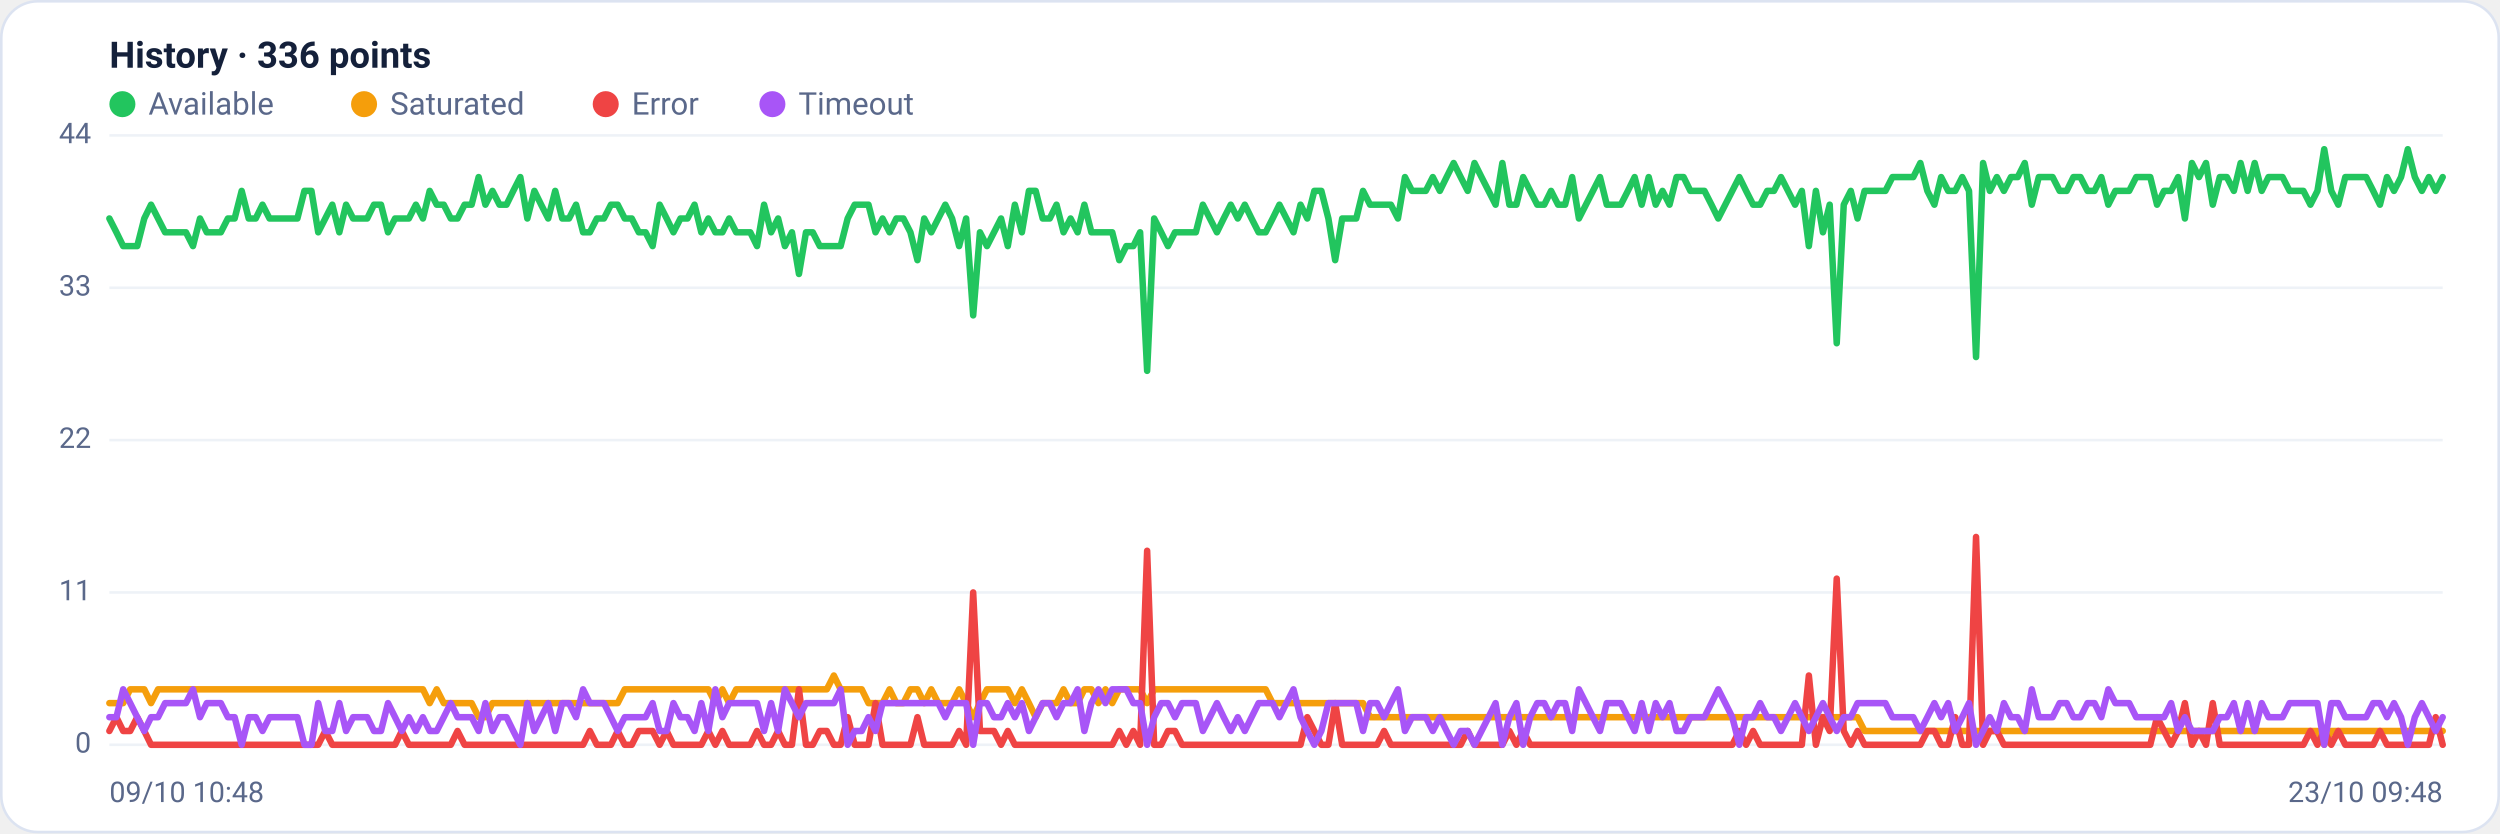
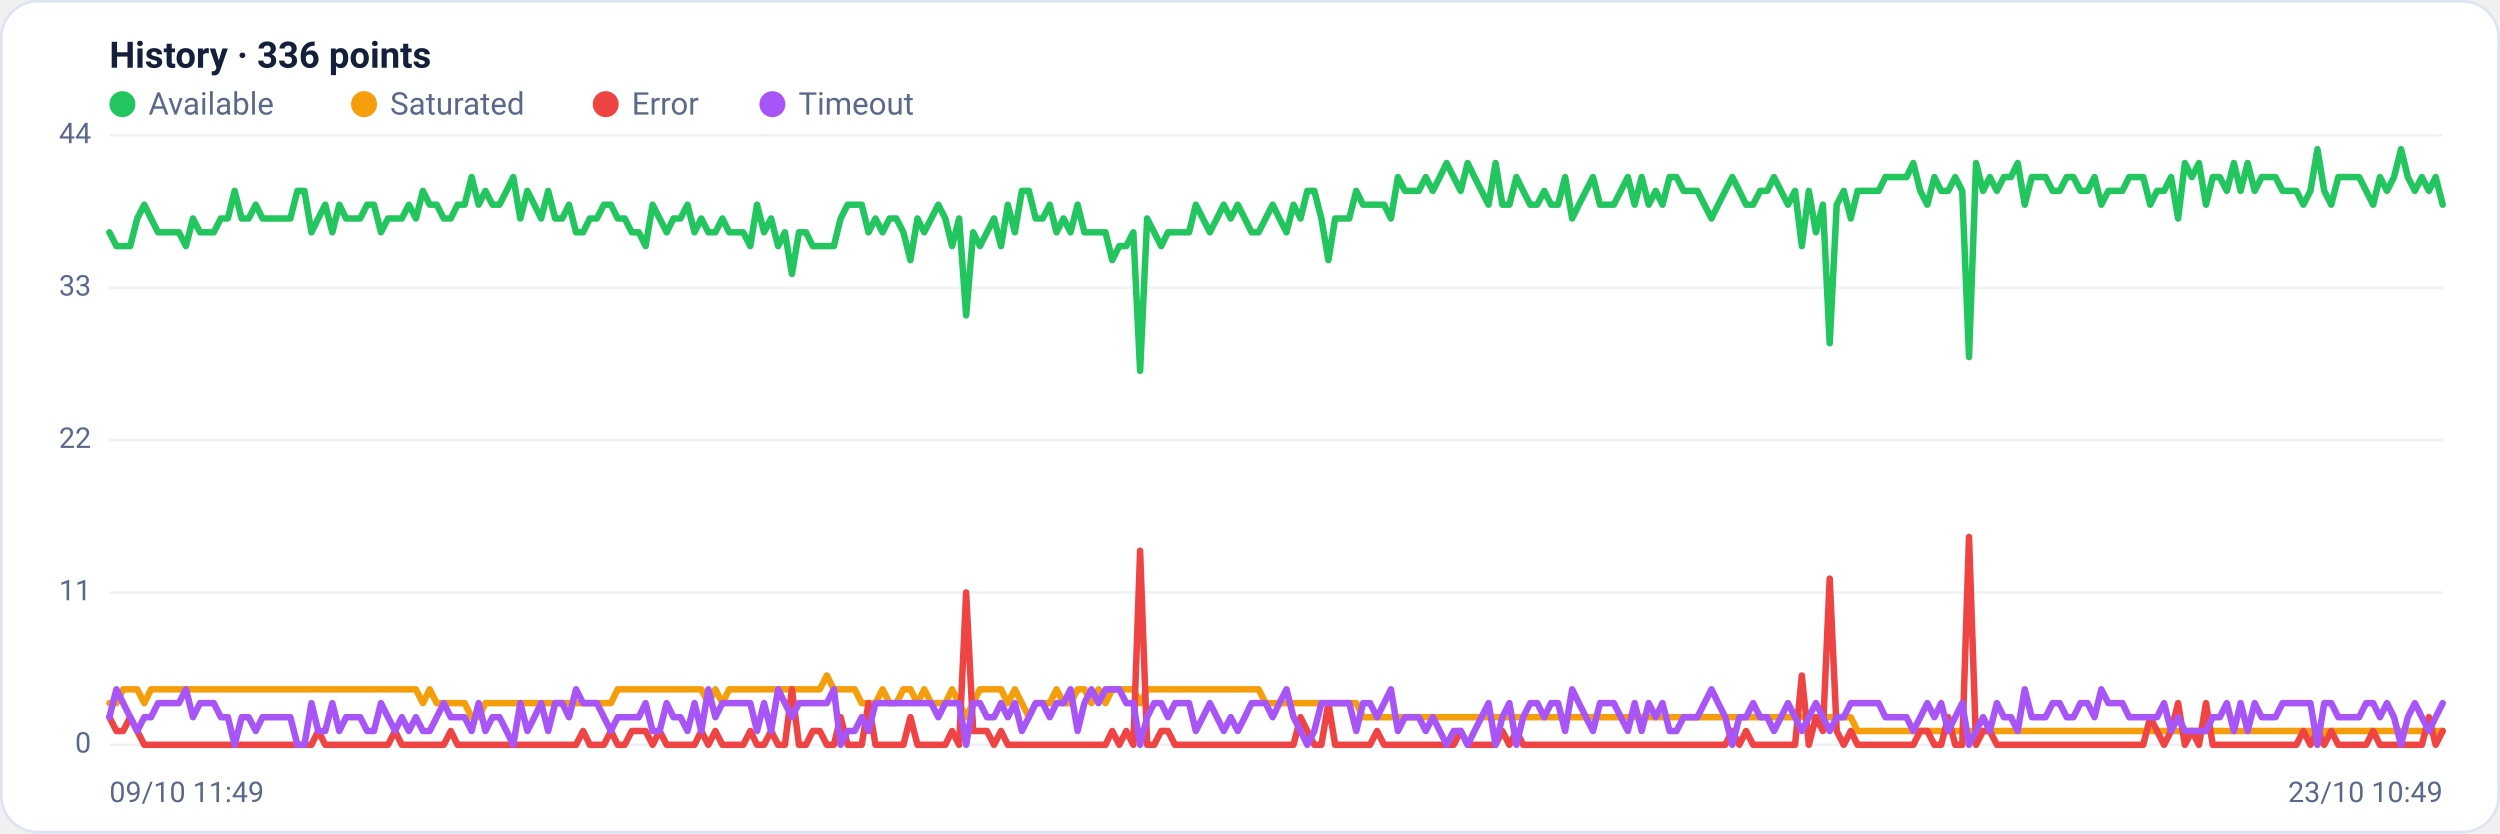
<svg xmlns="http://www.w3.org/2000/svg" viewBox="0 0 960 320" width="960" height="320" font-family="Segoe UI, system-ui, -apple-system, Roboto, Helvetica, Arial, sans-serif" role="img" aria-label="Availability history per region">
  <rect x="0.5" y="0.5" width="959" height="319" rx="14" fill="#ffffff" stroke="#dce3f1" />
  <text x="42" y="26" font-size="14" font-weight="600" fill="#14203a">History · 336 points</text>
  <circle cx="47" cy="40" r="5" fill="#22c55e" />
  <text x="57" y="44" font-size="12" fill="#5a688a">Available</text>
  <circle cx="139.8" cy="40" r="5" fill="#f59e0b" />
  <text x="149.8" y="44" font-size="12" fill="#5a688a">Saturated</text>
  <circle cx="232.6" cy="40" r="5" fill="#ef4444" />
  <text x="242.6" y="44" font-size="12" fill="#5a688a">Error</text>
  <circle cx="296.6" cy="40" r="5" fill="#a855f7" />
  <text x="306.6" y="44" font-size="12" fill="#5a688a">Timeout</text>
  <line x1="42" y1="286.0" x2="938" y2="286.0" stroke="#eef2f7" stroke-width="1" />
  <text x="35" y="289.0" text-anchor="end" font-size="11" fill="#5a688a">0</text>
  <line x1="42" y1="227.5" x2="938" y2="227.5" stroke="#eef2f7" stroke-width="1" />
  <text x="35" y="230.5" text-anchor="end" font-size="11" fill="#5a688a">11</text>
  <line x1="42" y1="169.0" x2="938" y2="169.0" stroke="#eef2f7" stroke-width="1" />
  <text x="35" y="172.0" text-anchor="end" font-size="11" fill="#5a688a">22</text>
  <line x1="42" y1="110.5" x2="938" y2="110.5" stroke="#eef2f7" stroke-width="1" />
  <text x="35" y="113.5" text-anchor="end" font-size="11" fill="#5a688a">33</text>
  <line x1="42" y1="52.0" x2="938" y2="52.0" stroke="#eef2f7" stroke-width="1" />
  <text x="35" y="55.0" text-anchor="end" font-size="11" fill="#5a688a">44</text>
-   <polyline fill="none" stroke="#22c55e" stroke-width="2.5" stroke-linejoin="round" stroke-linecap="round" points="42.0,83.9 44.7,89.2 47.3,94.5 50.0,94.5 52.7,94.5 55.4,83.9 58.0,78.6 60.7,83.9 63.4,89.2 66.1,89.2 68.7,89.2 71.4,89.2 74.1,94.5 76.8,83.9 79.4,89.2 82.1,89.2 84.8,89.2 87.5,83.9 90.1,83.9 92.8,73.3 95.5,83.9 98.2,83.9 100.8,78.6 103.5,83.9 106.2,83.9 108.9,83.9 111.5,83.9 114.2,83.9 116.9,73.3 119.6,73.3 122.2,89.2 124.9,83.9 127.6,78.6 130.3,89.2 132.9,78.6 135.6,83.9 138.3,83.9 141.0,83.9 143.6,78.6 146.3,78.6 149.0,89.2 151.7,83.9 154.3,83.9 157.0,83.9 159.7,78.6 162.4,83.9 165.0,73.3 167.7,78.6 170.4,78.6 173.1,83.9 175.7,83.9 178.4,78.6 181.1,78.6 183.8,68.0 186.4,78.6 189.1,73.3 191.8,78.6 194.5,78.6 197.1,73.3 199.8,68.0 202.5,83.9 205.2,73.3 207.8,78.6 210.5,83.9 213.2,73.3 215.9,83.9 218.5,83.9 221.2,78.6 223.9,89.2 226.5,89.2 229.2,83.9 231.9,83.9 234.6,78.6 237.2,78.6 239.9,83.9 242.6,83.9 245.3,89.2 247.9,89.2 250.6,94.5 253.3,78.6 256.0,83.9 258.6,89.2 261.3,83.9 264.0,83.9 266.7,78.6 269.3,89.2 272.0,83.9 274.7,89.2 277.4,89.2 280.0,83.9 282.7,89.2 285.4,89.2 288.1,89.2 290.7,94.5 293.4,78.6 296.1,89.2 298.8,83.9 301.4,94.5 304.1,89.2 306.8,105.2 309.5,89.2 312.1,89.2 314.8,94.5 317.5,94.5 320.2,94.5 322.8,94.5 325.5,83.9 328.2,78.6 330.9,78.6 333.5,78.6 336.2,89.2 338.9,83.9 341.6,89.2 344.2,83.9 346.9,83.9 349.6,89.2 352.3,99.9 354.9,83.9 357.6,89.2 360.3,83.9 363.0,78.6 365.6,83.9 368.3,94.5 371.0,83.9 373.7,121.1 376.3,89.2 379.0,94.5 381.7,89.2 384.4,83.9 387.0,94.5 389.7,78.6 392.4,89.2 395.1,73.3 397.7,73.3 400.4,83.9 403.1,83.9 405.7,78.6 408.4,89.2 411.1,83.9 413.8,89.2 416.4,78.6 419.1,89.2 421.8,89.2 424.5,89.2 427.1,89.2 429.8,99.9 432.5,94.5 435.2,94.5 437.8,89.2 440.5,142.4 443.2,83.9 445.9,89.2 448.5,94.5 451.2,89.2 453.9,89.2 456.6,89.2 459.2,89.2 461.9,78.6 464.6,83.9 467.3,89.2 469.9,83.9 472.6,78.6 475.3,83.9 478.0,78.6 480.6,83.9 483.3,89.2 486.0,89.2 488.7,83.9 491.3,78.6 494.0,83.9 496.7,89.2 499.4,78.6 502.0,83.9 504.7,73.3 507.4,73.3 510.1,83.9 512.7,99.9 515.4,83.9 518.1,83.9 520.8,83.9 523.4,73.3 526.1,78.6 528.8,78.6 531.5,78.6 534.1,78.6 536.8,83.9 539.5,68.0 542.2,73.3 544.8,73.3 547.5,73.3 550.2,68.0 552.9,73.3 555.5,68.0 558.2,62.6 560.9,68.0 563.6,73.3 566.2,62.6 568.9,68.0 571.6,73.3 574.3,78.6 576.9,62.6 579.6,78.6 582.3,78.6 584.9,68.0 587.6,73.3 590.3,78.6 593.0,78.6 595.6,73.3 598.3,78.6 601.0,78.6 603.7,68.0 606.3,83.9 609.0,78.6 611.7,73.3 614.4,68.0 617.0,78.6 619.7,78.6 622.4,78.6 625.1,73.3 627.7,68.0 630.4,78.6 633.1,68.0 635.8,78.6 638.4,73.3 641.1,78.6 643.8,68.0 646.5,68.0 649.1,73.3 651.8,73.3 654.5,73.3 657.2,78.6 659.8,83.9 662.5,78.6 665.2,73.3 667.9,68.0 670.5,73.3 673.2,78.6 675.9,78.6 678.6,73.3 681.2,73.3 683.9,68.0 686.6,73.3 689.3,78.6 691.9,73.3 694.6,94.5 697.3,73.3 700.0,89.2 702.6,78.6 705.3,131.8 708.0,78.6 710.7,73.3 713.3,83.9 716.0,73.3 718.7,73.3 721.4,73.3 724.0,73.3 726.7,68.0 729.4,68.0 732.1,68.0 734.7,68.0 737.4,62.6 740.1,73.3 742.8,78.6 745.4,68.0 748.1,73.3 750.8,73.3 753.5,68.0 756.1,73.3 758.8,137.1 761.5,62.6 764.1,73.3 766.8,68.0 769.5,73.3 772.2,68.0 774.8,68.0 777.5,62.6 780.2,78.6 782.9,68.0 785.5,68.0 788.2,68.0 790.9,73.3 793.6,73.3 796.2,68.0 798.9,68.0 801.6,73.3 804.3,73.3 806.9,68.0 809.6,78.6 812.3,73.3 815.0,73.3 817.6,73.3 820.3,68.0 823.0,68.0 825.7,68.0 828.3,78.6 831.0,73.3 833.7,73.3 836.4,68.0 839.0,83.9 841.7,62.6 844.4,68.0 847.1,62.6 849.7,78.6 852.4,68.0 855.1,68.0 857.8,73.3 860.4,62.6 863.1,73.3 865.8,62.6 868.5,73.3 871.1,68.0 873.8,68.0 876.5,68.0 879.2,73.3 881.8,73.3 884.5,73.3 887.2,78.6 889.9,73.3 892.5,57.3 895.2,73.3 897.9,78.6 900.6,68.0 903.2,68.0 905.9,68.0 908.6,68.0 911.3,73.3 913.9,78.6 916.6,68.0 919.3,73.3 922.0,68.0 924.6,57.3 927.3,68.0 930.0,73.3 932.7,68.0 935.3,73.3 938.0,68.0" />
-   <polyline fill="none" stroke="#f59e0b" stroke-width="2.5" stroke-linejoin="round" stroke-linecap="round" points="42.0,270.0 44.7,270.0 47.3,270.0 50.0,264.7 52.7,264.7 55.4,264.7 58.0,270.0 60.7,264.7 63.4,264.7 66.1,264.7 68.7,264.7 71.4,264.7 74.1,264.7 76.8,264.7 79.4,264.7 82.1,264.7 84.8,264.7 87.5,264.7 90.1,264.7 92.8,264.7 95.5,264.7 98.2,264.7 100.8,264.7 103.5,264.7 106.2,264.7 108.9,264.7 111.5,264.7 114.2,264.7 116.9,264.7 119.6,264.7 122.2,264.7 124.9,264.7 127.6,264.7 130.3,264.7 132.9,264.7 135.6,264.7 138.3,264.7 141.0,264.7 143.6,264.7 146.3,264.7 149.0,264.7 151.7,264.7 154.3,264.7 157.0,264.7 159.7,264.7 162.4,264.7 165.0,270.0 167.7,264.7 170.4,270.0 173.1,270.0 175.7,270.0 178.4,270.0 181.1,270.0 183.8,275.4 186.4,275.4 189.1,270.0 191.8,270.0 194.5,270.0 197.1,270.0 199.8,270.0 202.5,270.0 205.2,270.0 207.8,270.0 210.5,270.0 213.2,270.0 215.9,270.0 218.5,270.0 221.2,270.0 223.9,270.0 226.5,270.0 229.2,270.0 231.9,270.0 234.6,270.0 237.2,270.0 239.9,264.7 242.6,264.7 245.3,264.7 247.9,264.7 250.6,264.7 253.3,264.7 256.0,264.7 258.6,264.7 261.3,264.7 264.0,264.7 266.7,264.7 269.3,264.7 272.0,264.7 274.7,270.0 277.4,264.7 280.0,270.0 282.7,264.7 285.4,264.7 288.1,264.7 290.7,264.7 293.4,264.7 296.1,264.7 298.8,264.7 301.4,264.7 304.1,264.7 306.8,264.7 309.5,264.7 312.1,264.7 314.8,264.7 317.5,264.7 320.2,259.4 322.8,264.7 325.5,264.7 328.2,264.7 330.9,264.7 333.5,270.0 336.2,270.0 338.9,270.0 341.6,264.7 344.2,270.0 346.9,270.0 349.6,264.7 352.3,264.7 354.9,270.0 357.6,264.7 360.3,270.0 363.0,270.0 365.6,270.0 368.3,264.7 371.0,270.0 373.7,275.4 376.3,270.0 379.0,264.7 381.7,264.7 384.4,264.7 387.0,264.7 389.7,270.0 392.4,264.7 395.1,270.0 397.7,275.4 400.4,270.0 403.1,270.0 405.7,270.0 408.4,264.7 411.1,270.0 413.8,270.0 416.4,264.7 419.1,264.7 421.8,270.0 424.5,264.7 427.1,270.0 429.8,264.7 432.5,264.7 435.2,264.7 437.8,264.7 440.5,270.0 443.2,264.7 445.9,264.7 448.5,264.7 451.2,264.7 453.9,264.7 456.6,264.7 459.2,264.7 461.9,264.7 464.6,264.7 467.3,264.7 469.9,264.7 472.6,264.7 475.3,264.7 478.0,264.7 480.6,264.7 483.3,264.7 486.0,264.7 488.7,270.0 491.3,270.0 494.0,270.0 496.7,270.0 499.4,270.0 502.0,270.0 504.7,270.0 507.4,270.0 510.1,270.0 512.7,270.0 515.4,270.0 518.1,270.0 520.8,270.0 523.4,270.0 526.1,275.4 528.8,275.4 531.5,275.4 534.1,275.4 536.8,275.4 539.5,275.4 542.2,275.4 544.8,275.4 547.5,275.4 550.2,275.4 552.9,275.4 555.5,275.4 558.2,275.4 560.9,275.4 563.6,275.4 566.2,275.4 568.9,275.4 571.6,275.4 574.3,275.4 576.9,275.4 579.6,275.4 582.3,275.4 584.9,275.4 587.6,275.4 590.3,275.4 593.0,275.4 595.6,275.4 598.3,275.4 601.0,275.4 603.7,275.4 606.3,275.4 609.0,275.4 611.7,275.4 614.4,275.4 617.0,275.4 619.7,275.4 622.4,275.4 625.1,275.4 627.7,275.4 630.4,275.4 633.1,275.4 635.8,275.4 638.4,275.4 641.1,275.4 643.8,275.4 646.5,275.4 649.1,275.4 651.8,275.4 654.5,275.4 657.2,275.4 659.8,275.4 662.5,275.4 665.2,275.4 667.9,275.4 670.5,275.4 673.2,275.4 675.9,275.4 678.6,275.4 681.2,275.4 683.9,275.4 686.6,275.4 689.3,275.4 691.9,275.4 694.6,275.4 697.3,275.4 700.0,275.4 702.6,275.4 705.3,275.4 708.0,275.4 710.7,275.4 713.3,275.4 716.0,280.7 718.7,280.7 721.4,280.7 724.0,280.7 726.7,280.7 729.4,280.7 732.1,280.7 734.7,280.7 737.4,280.7 740.1,280.7 742.8,280.7 745.4,280.7 748.1,280.7 750.8,280.7 753.5,280.7 756.1,280.7 758.8,280.7 761.5,280.7 764.1,280.7 766.8,280.7 769.5,280.7 772.2,280.7 774.8,280.7 777.5,280.7 780.2,280.7 782.9,280.7 785.5,280.7 788.2,280.7 790.9,280.7 793.6,280.7 796.2,280.7 798.9,280.7 801.6,280.7 804.3,280.7 806.9,280.7 809.6,280.7 812.3,280.7 815.0,280.7 817.6,280.7 820.3,280.7 823.0,280.7 825.7,280.7 828.3,280.7 831.0,280.7 833.7,280.7 836.4,280.7 839.0,280.7 841.7,280.7 844.4,280.7 847.1,280.7 849.7,280.7 852.4,280.7 855.1,280.7 857.8,280.7 860.4,280.7 863.1,280.7 865.8,280.7 868.5,280.7 871.1,280.7 873.8,280.7 876.5,280.7 879.2,280.7 881.8,280.7 884.5,280.7 887.2,280.7 889.9,280.7 892.5,286.0 895.2,280.7 897.9,280.7 900.6,280.7 903.2,280.7 905.9,280.7 908.6,280.7 911.3,280.7 913.9,280.7 916.6,280.7 919.3,280.7 922.0,280.7 924.6,280.7 927.3,280.7 930.0,280.7 932.7,280.7 935.3,280.7 938.0,280.7" />
-   <polyline fill="none" stroke="#ef4444" stroke-width="2.5" stroke-linejoin="round" stroke-linecap="round" points="42.0,280.7 44.7,275.4 47.3,280.7 50.0,280.7 52.7,275.4 55.4,280.7 58.0,286.0 60.7,286.0 63.4,286.0 66.1,286.0 68.7,286.0 71.4,286.0 74.1,286.0 76.8,286.0 79.4,286.0 82.1,286.0 84.8,286.0 87.5,286.0 90.1,286.0 92.8,286.0 95.5,286.0 98.2,286.0 100.8,286.0 103.5,286.0 106.2,286.0 108.9,286.0 111.5,286.0 114.2,286.0 116.9,286.0 119.6,286.0 122.2,286.0 124.9,280.7 127.6,286.0 130.3,286.0 132.9,286.0 135.6,286.0 138.3,286.0 141.0,286.0 143.6,286.0 146.3,286.0 149.0,286.0 151.7,286.0 154.3,280.7 157.0,286.0 159.7,286.0 162.4,286.0 165.0,286.0 167.7,286.0 170.4,286.0 173.1,286.0 175.7,280.7 178.4,286.0 181.1,286.0 183.8,286.0 186.4,286.0 189.1,286.0 191.8,286.0 194.5,286.0 197.1,286.0 199.8,286.0 202.5,286.0 205.2,286.0 207.8,286.0 210.5,286.0 213.2,286.0 215.9,286.0 218.5,286.0 221.2,286.0 223.9,286.0 226.5,280.7 229.2,286.0 231.9,286.0 234.6,286.0 237.2,280.7 239.9,286.0 242.6,286.0 245.3,280.7 247.9,280.7 250.6,280.7 253.3,286.0 256.0,280.7 258.6,286.0 261.3,286.0 264.0,286.0 266.7,286.0 269.3,286.0 272.0,280.7 274.7,286.0 277.4,280.7 280.0,286.0 282.7,286.0 285.4,286.0 288.1,286.0 290.7,280.7 293.4,286.0 296.1,286.0 298.8,280.7 301.4,286.0 304.1,286.0 306.8,264.7 309.5,286.0 312.1,286.0 314.8,280.7 317.5,280.7 320.2,286.0 322.8,286.0 325.5,275.4 328.2,286.0 330.9,286.0 333.5,286.0 336.2,270.0 338.9,286.0 341.6,286.0 344.2,286.0 346.9,286.0 349.6,286.0 352.3,275.4 354.9,286.0 357.6,286.0 360.3,286.0 363.0,286.0 365.6,286.0 368.3,280.7 371.0,286.0 373.7,227.5 376.3,280.7 379.0,280.7 381.7,280.7 384.4,286.0 387.0,280.7 389.7,286.0 392.4,286.0 395.1,286.0 397.7,286.0 400.4,286.0 403.1,286.0 405.7,286.0 408.4,286.0 411.1,286.0 413.8,286.0 416.4,286.0 419.1,286.0 421.8,286.0 424.5,286.0 427.1,286.0 429.8,280.7 432.5,286.0 435.2,280.7 437.8,286.0 440.5,211.5 443.2,286.0 445.9,286.0 448.5,280.7 451.2,280.7 453.9,286.0 456.6,286.0 459.2,286.0 461.9,286.0 464.6,286.0 467.3,286.0 469.9,286.0 472.6,286.0 475.3,286.0 478.0,286.0 480.6,286.0 483.3,286.0 486.0,286.0 488.7,286.0 491.3,286.0 494.0,286.0 496.7,286.0 499.4,286.0 502.0,275.4 504.7,280.7 507.4,286.0 510.1,286.0 512.7,270.0 515.4,286.0 518.1,286.0 520.8,286.0 523.4,286.0 526.1,286.0 528.8,286.0 531.5,280.7 534.1,286.0 536.8,286.0 539.5,286.0 542.2,286.0 544.8,286.0 547.5,286.0 550.2,286.0 552.9,286.0 555.5,286.0 558.2,286.0 560.9,286.0 563.6,280.7 566.2,286.0 568.9,286.0 571.6,286.0 574.3,286.0 576.9,286.0 579.6,280.7 582.3,286.0 584.9,280.7 587.6,286.0 590.3,286.0 593.0,286.0 595.6,286.0 598.3,286.0 601.0,286.0 603.7,286.0 606.3,286.0 609.0,286.0 611.7,286.0 614.4,286.0 617.0,286.0 619.7,286.0 622.4,286.0 625.1,286.0 627.7,286.0 630.4,286.0 633.1,286.0 635.8,286.0 638.4,286.0 641.1,286.0 643.8,286.0 646.5,286.0 649.1,286.0 651.8,286.0 654.5,286.0 657.2,286.0 659.8,286.0 662.5,286.0 665.2,286.0 667.9,280.7 670.5,286.0 673.2,280.7 675.9,286.0 678.6,286.0 681.2,286.0 683.9,286.0 686.6,286.0 689.3,286.0 691.9,286.0 694.6,259.4 697.3,286.0 700.0,275.4 702.6,280.7 705.3,222.2 708.0,280.7 710.7,286.0 713.3,280.7 716.0,286.0 718.7,286.0 721.4,286.0 724.0,286.0 726.7,286.0 729.4,286.0 732.1,286.0 734.7,286.0 737.4,286.0 740.1,280.7 742.8,280.7 745.4,286.0 748.1,286.0 750.8,275.4 753.5,286.0 756.1,286.0 758.8,206.2 761.5,286.0 764.1,280.7 766.8,280.7 769.5,286.0 772.2,286.0 774.8,286.0 777.5,286.0 780.2,286.0 782.9,286.0 785.5,286.0 788.2,286.0 790.9,286.0 793.6,286.0 796.2,286.0 798.9,286.0 801.6,286.0 804.3,286.0 806.9,286.0 809.6,286.0 812.3,286.0 815.0,286.0 817.6,286.0 820.3,286.0 823.0,286.0 825.7,286.0 828.3,275.4 831.0,280.7 833.7,286.0 836.4,280.7 839.0,270.0 841.7,286.0 844.4,280.7 847.1,286.0 849.7,270.0 852.4,286.0 855.1,286.0 857.8,286.0 860.4,286.0 863.1,286.0 865.8,286.0 868.5,286.0 871.1,286.0 873.8,286.0 876.5,286.0 879.2,286.0 881.8,286.0 884.5,286.0 887.2,280.7 889.9,286.0 892.5,280.7 895.2,286.0 897.9,280.7 900.6,286.0 903.2,286.0 905.9,286.0 908.6,286.0 911.3,286.0 913.9,280.7 916.6,286.0 919.3,286.0 922.0,286.0 924.6,286.0 927.3,286.0 930.0,286.0 932.7,286.0 935.3,275.4 938.0,286.0" />
-   <polyline fill="none" stroke="#a855f7" stroke-width="2.5" stroke-linejoin="round" stroke-linecap="round" points="42.0,275.4 44.7,275.4 47.3,264.7 50.0,270.0 52.7,275.4 55.4,280.7 58.0,275.4 60.7,275.4 63.4,270.0 66.1,270.0 68.7,270.0 71.4,270.0 74.1,264.7 76.8,275.4 79.4,270.0 82.1,270.0 84.8,270.0 87.5,275.4 90.1,275.4 92.8,286.0 95.5,275.4 98.2,275.4 100.8,280.7 103.5,275.4 106.2,275.4 108.9,275.4 111.5,275.4 114.2,275.4 116.9,286.0 119.6,286.0 122.2,270.0 124.9,280.7 127.6,280.7 130.3,270.0 132.9,280.7 135.6,275.4 138.3,275.4 141.0,275.4 143.6,280.7 146.3,280.7 149.0,270.0 151.7,275.4 154.3,280.7 157.0,275.4 159.7,280.7 162.4,275.4 165.0,280.7 167.7,280.7 170.4,275.4 173.1,270.0 175.7,275.4 178.4,275.4 181.1,275.4 183.8,280.7 186.4,270.0 189.1,280.7 191.8,275.4 194.5,275.4 197.1,280.7 199.8,286.0 202.5,270.0 205.2,280.7 207.8,275.4 210.5,270.0 213.2,280.7 215.9,270.0 218.5,270.0 221.2,275.4 223.9,264.7 226.5,270.0 229.2,270.0 231.9,270.0 234.6,275.4 237.2,280.7 239.9,275.4 242.6,275.4 245.3,275.4 247.9,275.4 250.6,270.0 253.3,280.7 256.0,280.7 258.6,270.0 261.3,275.4 264.0,275.4 266.7,280.7 269.3,270.0 272.0,280.7 274.7,264.7 277.4,275.4 280.0,270.0 282.7,270.0 285.4,270.0 288.1,270.0 290.7,270.0 293.4,280.7 296.1,270.0 298.8,280.7 301.4,264.7 304.1,270.0 306.8,275.4 309.5,270.0 312.1,270.0 314.8,270.0 317.5,270.0 320.2,270.0 322.8,264.7 325.5,286.0 328.2,280.7 330.9,280.7 333.5,275.4 336.2,280.7 338.9,270.0 341.6,270.0 344.2,270.0 346.9,270.0 349.6,270.0 352.3,270.0 354.9,270.0 357.6,270.0 360.3,270.0 363.0,275.4 365.6,270.0 368.3,270.0 371.0,270.0 373.7,286.0 376.3,270.0 379.0,270.0 381.7,275.4 384.4,275.4 387.0,270.0 389.7,275.4 392.4,270.0 395.1,280.7 397.7,275.4 400.4,270.0 403.1,270.0 405.7,275.4 408.4,270.0 411.1,270.0 413.8,264.7 416.4,280.7 419.1,270.0 421.8,264.7 424.5,270.0 427.1,264.7 429.8,264.7 432.5,264.7 435.2,270.0 437.8,270.0 440.5,286.0 443.2,275.4 445.9,270.0 448.5,270.0 451.2,275.4 453.9,270.0 456.6,270.0 459.2,270.0 461.9,280.7 464.6,275.4 467.3,270.0 469.9,275.4 472.6,280.7 475.3,275.4 478.0,280.7 480.6,275.4 483.3,270.0 486.0,270.0 488.7,270.0 491.3,275.4 494.0,270.0 496.7,264.7 499.4,275.4 502.0,280.7 504.7,286.0 507.4,280.7 510.1,270.0 512.7,270.0 515.4,270.0 518.1,270.0 520.8,270.0 523.4,280.7 526.1,270.0 528.8,270.0 531.5,275.4 534.1,270.0 536.8,264.7 539.5,280.7 542.2,275.4 544.8,275.4 547.5,275.4 550.2,280.7 552.9,275.4 555.5,280.7 558.2,286.0 560.9,280.7 563.6,280.7 566.2,286.0 568.9,280.7 571.6,275.4 574.3,270.0 576.9,286.0 579.6,275.4 582.3,270.0 584.9,286.0 587.6,275.4 590.3,270.0 593.0,270.0 595.6,275.4 598.3,270.0 601.0,270.0 603.7,280.7 606.3,264.7 609.0,270.0 611.7,275.4 614.4,280.7 617.0,270.0 619.7,270.0 622.4,270.0 625.1,275.4 627.7,280.7 630.4,270.0 633.1,280.7 635.8,270.0 638.4,275.4 641.1,270.0 643.8,280.7 646.5,280.7 649.1,275.4 651.8,275.4 654.5,275.4 657.2,270.0 659.8,264.7 662.5,270.0 665.2,275.4 667.9,286.0 670.5,275.4 673.2,275.4 675.9,270.0 678.6,275.4 681.2,275.4 683.9,280.7 686.6,275.4 689.3,270.0 691.9,275.4 694.6,280.7 697.3,275.4 700.0,270.0 702.6,275.4 705.3,280.7 708.0,275.4 710.7,275.4 713.3,270.0 716.0,270.0 718.7,270.0 721.4,270.0 724.0,270.0 726.7,275.4 729.4,275.4 732.1,275.4 734.7,275.4 737.4,280.7 740.1,275.4 742.8,270.0 745.4,275.4 748.1,270.0 750.8,280.7 753.5,275.4 756.1,270.0 758.8,286.0 761.5,280.7 764.1,275.4 766.8,280.7 769.5,270.0 772.2,275.4 774.8,275.4 777.5,280.7 780.2,264.7 782.9,275.4 785.5,275.4 788.2,275.4 790.9,270.0 793.6,270.0 796.2,275.4 798.9,275.4 801.6,270.0 804.3,270.0 806.9,275.4 809.6,264.7 812.3,270.0 815.0,270.0 817.6,270.0 820.3,275.4 823.0,275.4 825.7,275.4 828.3,275.4 831.0,275.4 833.7,270.0 836.4,280.7 839.0,275.4 841.7,280.7 844.4,280.7 847.1,280.7 849.7,280.7 852.4,275.4 855.1,275.4 857.8,270.0 860.4,280.7 863.1,270.0 865.8,280.7 868.5,270.0 871.1,275.4 873.8,275.4 876.5,275.4 879.2,270.0 881.8,270.0 884.5,270.0 887.2,270.0 889.9,270.0 892.5,286.0 895.2,270.0 897.9,270.0 900.6,275.4 903.2,275.4 905.9,275.4 908.6,275.4 911.3,270.0 913.9,270.0 916.6,275.4 919.3,270.0 922.0,275.4 924.6,286.0 927.3,275.4 930.0,270.0 932.7,275.4 935.3,280.7 938.0,275.4" />
-   <text x="42" y="308" font-size="11" fill="#5a688a">09/10 10:48</text>
-   <text x="938" y="308" text-anchor="end" font-size="11" fill="#5a688a">23/10 09:48</text>
+   <polyline fill="none" stroke="#22c55e" stroke-width="2.5" stroke-linejoin="round" stroke-linecap="round" points="42.0,89.2 44.7,94.5 47.3,94.5 50.0,94.5 52.7,83.9 55.4,78.6 58.0,83.9 60.7,89.2 63.4,89.2 66.1,89.2 68.7,89.2 71.4,94.5 74.1,83.9 76.8,89.2 79.4,89.2 82.1,89.2 84.8,83.9 87.5,83.9 90.1,73.3 92.8,83.9 95.5,83.9 98.2,78.6 100.8,83.9 103.5,83.9 106.2,83.9 108.9,83.9 111.5,83.9 114.2,73.3 116.9,73.3 119.6,89.2 122.2,83.9 124.9,78.6 127.6,89.2 130.3,78.6 132.9,83.9 135.6,83.9 138.3,83.9 141.0,78.6 143.6,78.6 146.3,89.2 149.0,83.9 151.7,83.9 154.3,83.9 157.0,78.6 159.7,83.9 162.4,73.3 165.0,78.6 167.7,78.6 170.4,83.9 173.1,83.9 175.7,78.6 178.4,78.6 181.1,68.0 183.8,78.6 186.4,73.3 189.1,78.6 191.8,78.6 194.5,73.3 197.1,68.0 199.8,83.9 202.5,73.3 205.2,78.6 207.8,83.9 210.5,73.3 213.2,83.9 215.9,83.9 218.5,78.6 221.2,89.2 223.9,89.2 226.5,83.9 229.2,83.9 231.9,78.6 234.6,78.6 237.2,83.9 239.9,83.9 242.6,89.2 245.3,89.2 247.9,94.5 250.6,78.6 253.3,83.9 256.0,89.2 258.6,83.9 261.3,83.9 264.0,78.6 266.7,89.2 269.3,83.9 272.0,89.2 274.7,89.2 277.4,83.9 280.0,89.2 282.7,89.2 285.4,89.2 288.1,94.5 290.7,78.6 293.4,89.2 296.1,83.9 298.8,94.5 301.4,89.2 304.1,105.2 306.8,89.2 309.5,89.2 312.1,94.5 314.8,94.5 317.5,94.5 320.2,94.5 322.8,83.9 325.5,78.6 328.2,78.6 330.9,78.6 333.5,89.2 336.2,83.9 338.9,89.2 341.6,83.9 344.2,83.9 346.9,89.2 349.6,99.9 352.3,83.9 354.9,89.2 357.6,83.9 360.3,78.6 363.0,83.9 365.6,94.5 368.3,83.9 371.0,121.1 373.7,89.2 376.3,94.5 379.0,89.2 381.7,83.9 384.4,94.5 387.0,78.6 389.7,89.2 392.4,73.3 395.1,73.3 397.7,83.9 400.4,83.9 403.1,78.6 405.7,89.2 408.4,83.9 411.1,89.2 413.8,78.6 416.4,89.2 419.1,89.2 421.8,89.2 424.5,89.2 427.1,99.9 429.8,94.5 432.5,94.5 435.2,89.2 437.8,142.4 440.5,83.9 443.2,89.2 445.9,94.5 448.5,89.2 451.2,89.2 453.9,89.2 456.6,89.2 459.2,78.6 461.9,83.9 464.6,89.2 467.3,83.9 469.9,78.6 472.6,83.9 475.3,78.6 478.0,83.9 480.6,89.2 483.3,89.2 486.0,83.9 488.7,78.6 491.3,83.9 494.0,89.2 496.7,78.6 499.4,83.9 502.0,73.3 504.7,73.3 507.4,83.9 510.1,99.9 512.7,83.9 515.4,83.9 518.1,83.9 520.8,73.3 523.4,78.6 526.1,78.6 528.8,78.6 531.5,78.6 534.1,83.9 536.8,68.0 539.5,73.3 542.2,73.3 544.8,73.3 547.5,68.0 550.2,73.3 552.9,68.0 555.5,62.6 558.2,68.0 560.9,73.3 563.6,62.6 566.2,68.0 568.9,73.3 571.6,78.6 574.3,62.6 576.9,78.6 579.6,78.6 582.3,68.0 584.9,73.3 587.6,78.6 590.3,78.6 593.0,73.3 595.6,78.6 598.3,78.6 601.0,68.0 603.7,83.9 606.3,78.6 609.0,73.3 611.7,68.0 614.4,78.6 617.0,78.6 619.7,78.6 622.4,73.3 625.1,68.0 627.7,78.6 630.4,68.0 633.1,78.6 635.8,73.3 638.4,78.6 641.1,68.0 643.8,68.0 646.5,73.3 649.1,73.3 651.8,73.3 654.5,78.6 657.2,83.9 659.8,78.6 662.5,73.3 665.2,68.0 667.9,73.3 670.5,78.6 673.2,78.6 675.9,73.3 678.6,73.3 681.2,68.0 683.9,73.3 686.6,78.6 689.3,73.3 691.9,94.5 694.6,73.3 697.3,89.2 700.0,78.6 702.6,131.8 705.3,78.6 708.0,73.3 710.7,83.9 713.3,73.3 716.0,73.3 718.7,73.3 721.4,73.3 724.0,68.0 726.7,68.0 729.4,68.0 732.1,68.0 734.7,62.6 737.4,73.3 740.1,78.6 742.8,68.0 745.4,73.3 748.1,73.3 750.8,68.0 753.5,73.3 756.1,137.1 758.8,62.6 761.5,73.3 764.1,68.0 766.8,73.3 769.5,68.0 772.2,68.0 774.8,62.6 777.5,78.6 780.2,68.0 782.9,68.0 785.5,68.0 788.2,73.3 790.9,73.3 793.6,68.0 796.2,68.0 798.9,73.3 801.6,73.3 804.3,68.0 806.9,78.6 809.6,73.3 812.3,73.3 815.0,73.3 817.6,68.0 820.3,68.0 823.0,68.0 825.7,78.6 828.3,73.3 831.0,73.3 833.7,68.0 836.4,83.9 839.0,62.6 841.7,68.0 844.4,62.6 847.1,78.6 849.7,68.0 852.4,68.0 855.1,73.3 857.8,62.6 860.4,73.3 863.1,62.6 865.8,73.3 868.5,68.0 871.1,68.0 873.8,68.0 876.5,73.3 879.2,73.3 881.8,73.3 884.5,78.6 887.2,73.3 889.9,57.3 892.5,73.3 895.2,78.6 897.9,68.0 900.6,68.0 903.2,68.0 905.9,68.0 908.6,73.3 911.3,78.6 913.9,68.0 916.6,73.3 919.3,68.0 922.0,57.3 924.6,68.0 927.3,73.3 930.0,68.0 932.7,73.3 935.3,68.0 938.0,78.6" />
+   <polyline fill="none" stroke="#f59e0b" stroke-width="2.5" stroke-linejoin="round" stroke-linecap="round" points="42.0,270.0 44.7,270.0 47.3,264.7 50.0,264.7 52.7,264.7 55.4,270.0 58.0,264.7 60.7,264.7 63.4,264.7 66.1,264.7 68.7,264.7 71.4,264.7 74.1,264.7 76.8,264.7 79.4,264.7 82.1,264.7 84.8,264.7 87.5,264.7 90.1,264.7 92.8,264.7 95.5,264.7 98.2,264.7 100.8,264.7 103.5,264.7 106.2,264.7 108.9,264.7 111.5,264.7 114.2,264.7 116.9,264.7 119.6,264.7 122.2,264.7 124.9,264.7 127.6,264.7 130.3,264.7 132.9,264.7 135.6,264.7 138.3,264.7 141.0,264.7 143.6,264.7 146.3,264.7 149.0,264.7 151.7,264.7 154.3,264.7 157.0,264.7 159.7,264.7 162.4,270.0 165.0,264.7 167.7,270.0 170.4,270.0 173.1,270.0 175.7,270.0 178.4,270.0 181.1,275.4 183.8,275.4 186.4,270.0 189.1,270.0 191.8,270.0 194.5,270.0 197.1,270.0 199.8,270.0 202.5,270.0 205.2,270.0 207.8,270.0 210.5,270.0 213.2,270.0 215.9,270.0 218.5,270.0 221.2,270.0 223.9,270.0 226.5,270.0 229.2,270.0 231.9,270.0 234.6,270.0 237.2,264.7 239.9,264.7 242.6,264.7 245.3,264.7 247.9,264.7 250.6,264.7 253.3,264.7 256.0,264.7 258.6,264.7 261.3,264.7 264.0,264.7 266.7,264.7 269.3,264.7 272.0,270.0 274.7,264.7 277.4,270.0 280.0,264.7 282.7,264.7 285.4,264.7 288.1,264.7 290.7,264.7 293.4,264.7 296.1,264.7 298.8,264.7 301.4,264.7 304.1,264.7 306.8,264.7 309.5,264.7 312.1,264.7 314.8,264.7 317.5,259.4 320.2,264.7 322.8,264.7 325.5,264.7 328.2,264.7 330.9,270.0 333.5,270.0 336.2,270.0 338.9,264.7 341.6,270.0 344.2,270.0 346.9,264.7 349.6,264.7 352.3,270.0 354.9,264.7 357.6,270.0 360.3,270.0 363.0,270.0 365.6,264.7 368.3,270.0 371.0,275.4 373.7,270.0 376.3,264.7 379.0,264.7 381.7,264.7 384.4,264.7 387.0,270.0 389.7,264.7 392.4,270.0 395.1,275.4 397.7,270.0 400.4,270.0 403.1,270.0 405.7,264.7 408.4,270.0 411.1,270.0 413.8,264.7 416.4,264.7 419.1,270.0 421.8,264.7 424.5,270.0 427.1,264.7 429.8,264.7 432.5,264.7 435.2,264.7 437.8,270.0 440.5,264.7 443.2,264.7 445.9,264.7 448.5,264.7 451.2,264.7 453.9,264.7 456.6,264.7 459.2,264.7 461.9,264.7 464.6,264.7 467.3,264.7 469.9,264.7 472.6,264.7 475.3,264.7 478.0,264.7 480.6,264.7 483.3,264.7 486.0,270.0 488.7,270.0 491.3,270.0 494.0,270.0 496.7,270.0 499.4,270.0 502.0,270.0 504.7,270.0 507.4,270.0 510.1,270.0 512.7,270.0 515.4,270.0 518.1,270.0 520.8,270.0 523.4,275.4 526.1,275.4 528.8,275.4 531.5,275.4 534.1,275.4 536.8,275.4 539.5,275.4 542.2,275.4 544.8,275.4 547.5,275.4 550.2,275.4 552.9,275.4 555.5,275.4 558.2,275.4 560.9,275.4 563.6,275.4 566.2,275.4 568.9,275.4 571.6,275.4 574.3,275.4 576.9,275.4 579.6,275.4 582.3,275.4 584.9,275.4 587.6,275.4 590.3,275.4 593.0,275.4 595.6,275.4 598.3,275.4 601.0,275.4 603.7,275.4 606.3,275.4 609.0,275.4 611.7,275.4 614.4,275.4 617.0,275.4 619.7,275.4 622.4,275.4 625.1,275.4 627.7,275.4 630.4,275.4 633.1,275.4 635.8,275.4 638.4,275.4 641.1,275.4 643.8,275.4 646.5,275.4 649.1,275.4 651.8,275.4 654.5,275.4 657.2,275.4 659.8,275.4 662.5,275.4 665.2,275.4 667.9,275.4 670.5,275.4 673.2,275.4 675.9,275.4 678.6,275.4 681.2,275.4 683.9,275.4 686.6,275.4 689.3,275.4 691.9,275.4 694.6,275.4 697.3,275.4 700.0,275.4 702.6,275.4 705.3,275.4 708.0,275.4 710.7,275.4 713.3,280.7 716.0,280.7 718.7,280.7 721.4,280.7 724.0,280.7 726.7,280.7 729.4,280.7 732.1,280.7 734.7,280.7 737.4,280.7 740.1,280.7 742.8,280.7 745.4,280.7 748.1,280.7 750.8,280.7 753.5,280.7 756.1,280.7 758.8,280.7 761.5,280.7 764.1,280.7 766.8,280.7 769.5,280.7 772.2,280.7 774.8,280.7 777.5,280.7 780.2,280.7 782.9,280.7 785.5,280.7 788.2,280.7 790.9,280.7 793.6,280.7 796.2,280.7 798.9,280.7 801.6,280.7 804.3,280.7 806.9,280.7 809.6,280.7 812.3,280.7 815.0,280.7 817.6,280.7 820.3,280.7 823.0,280.7 825.7,280.7 828.3,280.7 831.0,280.7 833.7,280.7 836.4,280.7 839.0,280.7 841.7,280.7 844.4,280.7 847.1,280.7 849.7,280.7 852.4,280.7 855.1,280.7 857.8,280.7 860.4,280.7 863.1,280.7 865.8,280.7 868.5,280.7 871.1,280.7 873.8,280.7 876.5,280.7 879.2,280.7 881.8,280.7 884.5,280.7 887.2,280.7 889.9,286.0 892.5,280.7 895.2,280.7 897.9,280.7 900.6,280.7 903.2,280.7 905.9,280.7 908.6,280.7 911.3,280.7 913.9,280.7 916.6,280.7 919.3,280.7 922.0,280.7 924.6,280.7 927.3,280.7 930.0,280.7 932.7,280.7 935.3,280.7 938.0,280.7" />
+   <polyline fill="none" stroke="#ef4444" stroke-width="2.5" stroke-linejoin="round" stroke-linecap="round" points="42.0,275.4 44.7,280.7 47.3,280.7 50.0,275.4 52.7,280.7 55.4,286.0 58.0,286.0 60.7,286.0 63.4,286.0 66.1,286.0 68.7,286.0 71.4,286.0 74.1,286.0 76.8,286.0 79.4,286.0 82.1,286.0 84.8,286.0 87.5,286.0 90.1,286.0 92.8,286.0 95.5,286.0 98.2,286.0 100.8,286.0 103.5,286.0 106.2,286.0 108.9,286.0 111.5,286.0 114.2,286.0 116.9,286.0 119.6,286.0 122.2,280.7 124.9,286.0 127.6,286.0 130.3,286.0 132.9,286.0 135.6,286.0 138.3,286.0 141.0,286.0 143.6,286.0 146.3,286.0 149.0,286.0 151.7,280.7 154.3,286.0 157.0,286.0 159.7,286.0 162.4,286.0 165.0,286.0 167.7,286.0 170.4,286.0 173.1,280.7 175.7,286.0 178.4,286.0 181.1,286.0 183.8,286.0 186.4,286.0 189.1,286.0 191.8,286.0 194.5,286.0 197.1,286.0 199.8,286.0 202.5,286.0 205.2,286.0 207.8,286.0 210.5,286.0 213.2,286.0 215.9,286.0 218.5,286.0 221.2,286.0 223.9,280.7 226.5,286.0 229.2,286.0 231.9,286.0 234.6,280.7 237.2,286.0 239.9,286.0 242.6,280.7 245.3,280.7 247.9,280.7 250.6,286.0 253.3,280.7 256.0,286.0 258.6,286.0 261.3,286.0 264.0,286.0 266.7,286.0 269.3,280.7 272.0,286.0 274.7,280.7 277.4,286.0 280.0,286.0 282.7,286.0 285.4,286.0 288.1,280.7 290.7,286.0 293.4,286.0 296.1,280.7 298.8,286.0 301.4,286.0 304.1,264.7 306.8,286.0 309.5,286.0 312.1,280.7 314.8,280.7 317.5,286.0 320.2,286.0 322.8,275.4 325.5,286.0 328.2,286.0 330.9,286.0 333.5,270.0 336.2,286.0 338.9,286.0 341.6,286.0 344.2,286.0 346.9,286.0 349.6,275.4 352.3,286.0 354.9,286.0 357.6,286.0 360.3,286.0 363.0,286.0 365.6,280.7 368.3,286.0 371.0,227.5 373.7,280.7 376.3,280.7 379.0,280.7 381.7,286.0 384.4,280.7 387.0,286.0 389.7,286.0 392.4,286.0 395.1,286.0 397.7,286.0 400.4,286.0 403.1,286.0 405.7,286.0 408.4,286.0 411.1,286.0 413.8,286.0 416.4,286.0 419.1,286.0 421.8,286.0 424.5,286.0 427.1,280.7 429.8,286.0 432.5,280.7 435.2,286.0 437.8,211.5 440.5,286.0 443.2,286.0 445.9,280.7 448.5,280.7 451.2,286.0 453.9,286.0 456.6,286.0 459.2,286.0 461.9,286.0 464.6,286.0 467.3,286.0 469.9,286.0 472.6,286.0 475.3,286.0 478.0,286.0 480.6,286.0 483.3,286.0 486.0,286.0 488.7,286.0 491.3,286.0 494.0,286.0 496.7,286.0 499.4,275.4 502.0,280.7 504.7,286.0 507.4,286.0 510.1,270.0 512.7,286.0 515.4,286.0 518.1,286.0 520.8,286.0 523.4,286.0 526.1,286.0 528.8,280.7 531.5,286.0 534.1,286.0 536.8,286.0 539.5,286.0 542.2,286.0 544.8,286.0 547.5,286.0 550.2,286.0 552.9,286.0 555.5,286.0 558.2,286.0 560.9,280.7 563.6,286.0 566.2,286.0 568.9,286.0 571.6,286.0 574.3,286.0 576.9,280.7 579.6,286.0 582.3,280.7 584.9,286.0 587.6,286.0 590.3,286.0 593.0,286.0 595.6,286.0 598.3,286.0 601.0,286.0 603.7,286.0 606.3,286.0 609.0,286.0 611.7,286.0 614.4,286.0 617.0,286.0 619.7,286.0 622.4,286.0 625.1,286.0 627.7,286.0 630.4,286.0 633.1,286.0 635.8,286.0 638.4,286.0 641.1,286.0 643.8,286.0 646.5,286.0 649.1,286.0 651.8,286.0 654.5,286.0 657.2,286.0 659.8,286.0 662.5,286.0 665.2,280.7 667.9,286.0 670.5,280.7 673.2,286.0 675.9,286.0 678.6,286.0 681.2,286.0 683.9,286.0 686.6,286.0 689.3,286.0 691.9,259.4 694.6,286.0 697.3,275.4 700.0,280.7 702.6,222.2 705.3,280.7 708.0,286.0 710.7,280.7 713.3,286.0 716.0,286.0 718.7,286.0 721.4,286.0 724.0,286.0 726.7,286.0 729.4,286.0 732.1,286.0 734.7,286.0 737.4,280.7 740.1,280.7 742.8,286.0 745.4,286.0 748.1,275.4 750.8,286.0 753.5,286.0 756.1,206.2 758.8,286.0 761.5,280.7 764.1,280.7 766.8,286.0 769.5,286.0 772.2,286.0 774.8,286.0 777.5,286.0 780.2,286.0 782.9,286.0 785.5,286.0 788.2,286.0 790.9,286.0 793.6,286.0 796.2,286.0 798.9,286.0 801.6,286.0 804.3,286.0 806.9,286.0 809.6,286.0 812.3,286.0 815.0,286.0 817.6,286.0 820.3,286.0 823.0,286.0 825.7,275.4 828.3,280.7 831.0,286.0 833.7,280.7 836.4,270.0 839.0,286.0 841.7,280.7 844.4,286.0 847.1,270.0 849.7,286.0 852.4,286.0 855.1,286.0 857.8,286.0 860.4,286.0 863.1,286.0 865.8,286.0 868.5,286.0 871.1,286.0 873.8,286.0 876.5,286.0 879.2,286.0 881.8,286.0 884.5,280.7 887.2,286.0 889.9,280.7 892.5,286.0 895.2,280.7 897.9,286.0 900.6,286.0 903.2,286.0 905.9,286.0 908.6,286.0 911.3,280.7 913.9,286.0 916.6,286.0 919.3,286.0 922.0,286.0 924.6,286.0 927.3,286.0 930.0,286.0 932.7,275.4 935.3,286.0 938.0,280.7" />
+   <polyline fill="none" stroke="#a855f7" stroke-width="2.5" stroke-linejoin="round" stroke-linecap="round" points="42.0,275.4 44.7,264.7 47.3,270.0 50.0,275.4 52.7,280.7 55.4,275.4 58.0,275.4 60.7,270.0 63.4,270.0 66.1,270.0 68.7,270.0 71.4,264.7 74.1,275.4 76.8,270.0 79.4,270.0 82.1,270.0 84.8,275.4 87.5,275.4 90.1,286.0 92.8,275.4 95.5,275.4 98.2,280.7 100.8,275.4 103.5,275.4 106.2,275.4 108.9,275.4 111.5,275.4 114.2,286.0 116.9,286.0 119.6,270.0 122.2,280.7 124.9,280.7 127.6,270.0 130.3,280.7 132.9,275.4 135.6,275.4 138.3,275.4 141.0,280.7 143.6,280.7 146.3,270.0 149.0,275.4 151.7,280.7 154.3,275.4 157.0,280.7 159.7,275.4 162.4,280.7 165.0,280.7 167.7,275.4 170.4,270.0 173.1,275.4 175.7,275.4 178.4,275.4 181.1,280.7 183.8,270.0 186.4,280.7 189.1,275.4 191.8,275.4 194.5,280.7 197.1,286.0 199.8,270.0 202.5,280.7 205.2,275.4 207.8,270.0 210.5,280.7 213.2,270.0 215.9,270.0 218.5,275.4 221.2,264.7 223.9,270.0 226.5,270.0 229.2,270.0 231.9,275.4 234.6,280.7 237.2,275.4 239.9,275.4 242.6,275.4 245.3,275.4 247.9,270.0 250.6,280.7 253.3,280.7 256.0,270.0 258.6,275.4 261.3,275.4 264.0,280.7 266.7,270.0 269.3,280.7 272.0,264.7 274.7,275.4 277.4,270.0 280.0,270.0 282.7,270.0 285.4,270.0 288.1,270.0 290.7,280.7 293.4,270.0 296.1,280.7 298.8,264.7 301.4,270.0 304.1,275.4 306.8,270.0 309.5,270.0 312.1,270.0 314.8,270.0 317.5,270.0 320.2,264.7 322.8,286.0 325.5,280.7 328.2,280.7 330.9,275.4 333.5,280.7 336.2,270.0 338.9,270.0 341.6,270.0 344.2,270.0 346.9,270.0 349.6,270.0 352.3,270.0 354.9,270.0 357.6,270.0 360.3,275.4 363.0,270.0 365.6,270.0 368.3,270.0 371.0,286.0 373.7,270.0 376.3,270.0 379.0,275.4 381.7,275.4 384.4,270.0 387.0,275.4 389.7,270.0 392.4,280.7 395.1,275.4 397.7,270.0 400.4,270.0 403.1,275.4 405.7,270.0 408.4,270.0 411.1,264.7 413.8,280.7 416.4,270.0 419.1,264.7 421.8,270.0 424.5,264.7 427.1,264.7 429.8,264.7 432.5,270.0 435.2,270.0 437.8,286.0 440.5,275.4 443.2,270.0 445.9,270.0 448.5,275.4 451.2,270.0 453.9,270.0 456.6,270.0 459.2,280.7 461.9,275.4 464.6,270.0 467.3,275.4 469.9,280.7 472.6,275.4 475.3,280.7 478.0,275.4 480.6,270.0 483.3,270.0 486.0,270.0 488.7,275.4 491.3,270.0 494.0,264.7 496.7,275.4 499.4,280.7 502.0,286.0 504.7,280.7 507.4,270.0 510.1,270.0 512.7,270.0 515.4,270.0 518.1,270.0 520.8,280.7 523.4,270.0 526.1,270.0 528.8,275.4 531.5,270.0 534.1,264.7 536.8,280.7 539.5,275.4 542.2,275.4 544.8,275.4 547.5,280.7 550.2,275.4 552.9,280.7 555.5,286.0 558.2,280.7 560.9,280.7 563.6,286.0 566.2,280.7 568.9,275.4 571.6,270.0 574.3,286.0 576.9,275.4 579.6,270.0 582.3,286.0 584.9,275.4 587.6,270.0 590.3,270.0 593.0,275.4 595.6,270.0 598.3,270.0 601.0,280.7 603.7,264.7 606.3,270.0 609.0,275.4 611.7,280.7 614.4,270.0 617.0,270.0 619.7,270.0 622.4,275.4 625.1,280.7 627.7,270.0 630.4,280.7 633.1,270.0 635.8,275.4 638.4,270.0 641.1,280.7 643.8,280.7 646.5,275.4 649.1,275.4 651.8,275.4 654.5,270.0 657.2,264.7 659.8,270.0 662.5,275.4 665.2,286.0 667.9,275.4 670.5,275.4 673.2,270.0 675.9,275.4 678.6,275.4 681.2,280.7 683.9,275.4 686.6,270.0 689.3,275.4 691.9,280.7 694.6,275.4 697.3,270.0 700.0,275.4 702.6,280.7 705.3,275.4 708.0,275.4 710.7,270.0 713.3,270.0 716.0,270.0 718.7,270.0 721.4,270.0 724.0,275.4 726.7,275.4 729.4,275.4 732.1,275.4 734.7,280.7 737.4,275.4 740.1,270.0 742.8,275.4 745.4,270.0 748.1,280.7 750.8,275.4 753.5,270.0 756.1,286.0 758.8,280.7 761.5,275.4 764.1,280.7 766.8,270.0 769.5,275.4 772.2,275.4 774.8,280.7 777.5,264.7 780.2,275.4 782.9,275.4 785.5,275.4 788.2,270.0 790.9,270.0 793.6,275.4 796.2,275.4 798.9,270.0 801.6,270.0 804.3,275.4 806.9,264.7 809.6,270.0 812.3,270.0 815.0,270.0 817.6,275.4 820.3,275.4 823.0,275.4 825.7,275.4 828.3,275.4 831.0,270.0 833.7,280.7 836.4,275.4 839.0,280.7 841.7,280.7 844.4,280.7 847.1,280.7 849.7,275.4 852.4,275.4 855.1,270.0 857.8,280.7 860.4,270.0 863.1,280.7 865.8,270.0 868.5,275.4 871.1,275.4 873.8,275.4 876.5,270.0 879.2,270.0 881.8,270.0 884.5,270.0 887.2,270.0 889.9,286.0 892.5,270.0 895.2,270.0 897.9,275.4 900.6,275.4 903.2,275.4 905.9,275.4 908.6,270.0 911.3,270.0 913.9,275.4 916.6,270.0 919.3,275.4 922.0,286.0 924.6,275.4 927.3,270.0 930.0,275.4 932.7,280.7 935.3,275.4 938.0,270.0" />
+   <text x="42" y="308" font-size="11" fill="#5a688a">09/10 11:49</text>
+   <text x="938" y="308" text-anchor="end" font-size="11" fill="#5a688a">23/10 10:49</text>
</svg>
